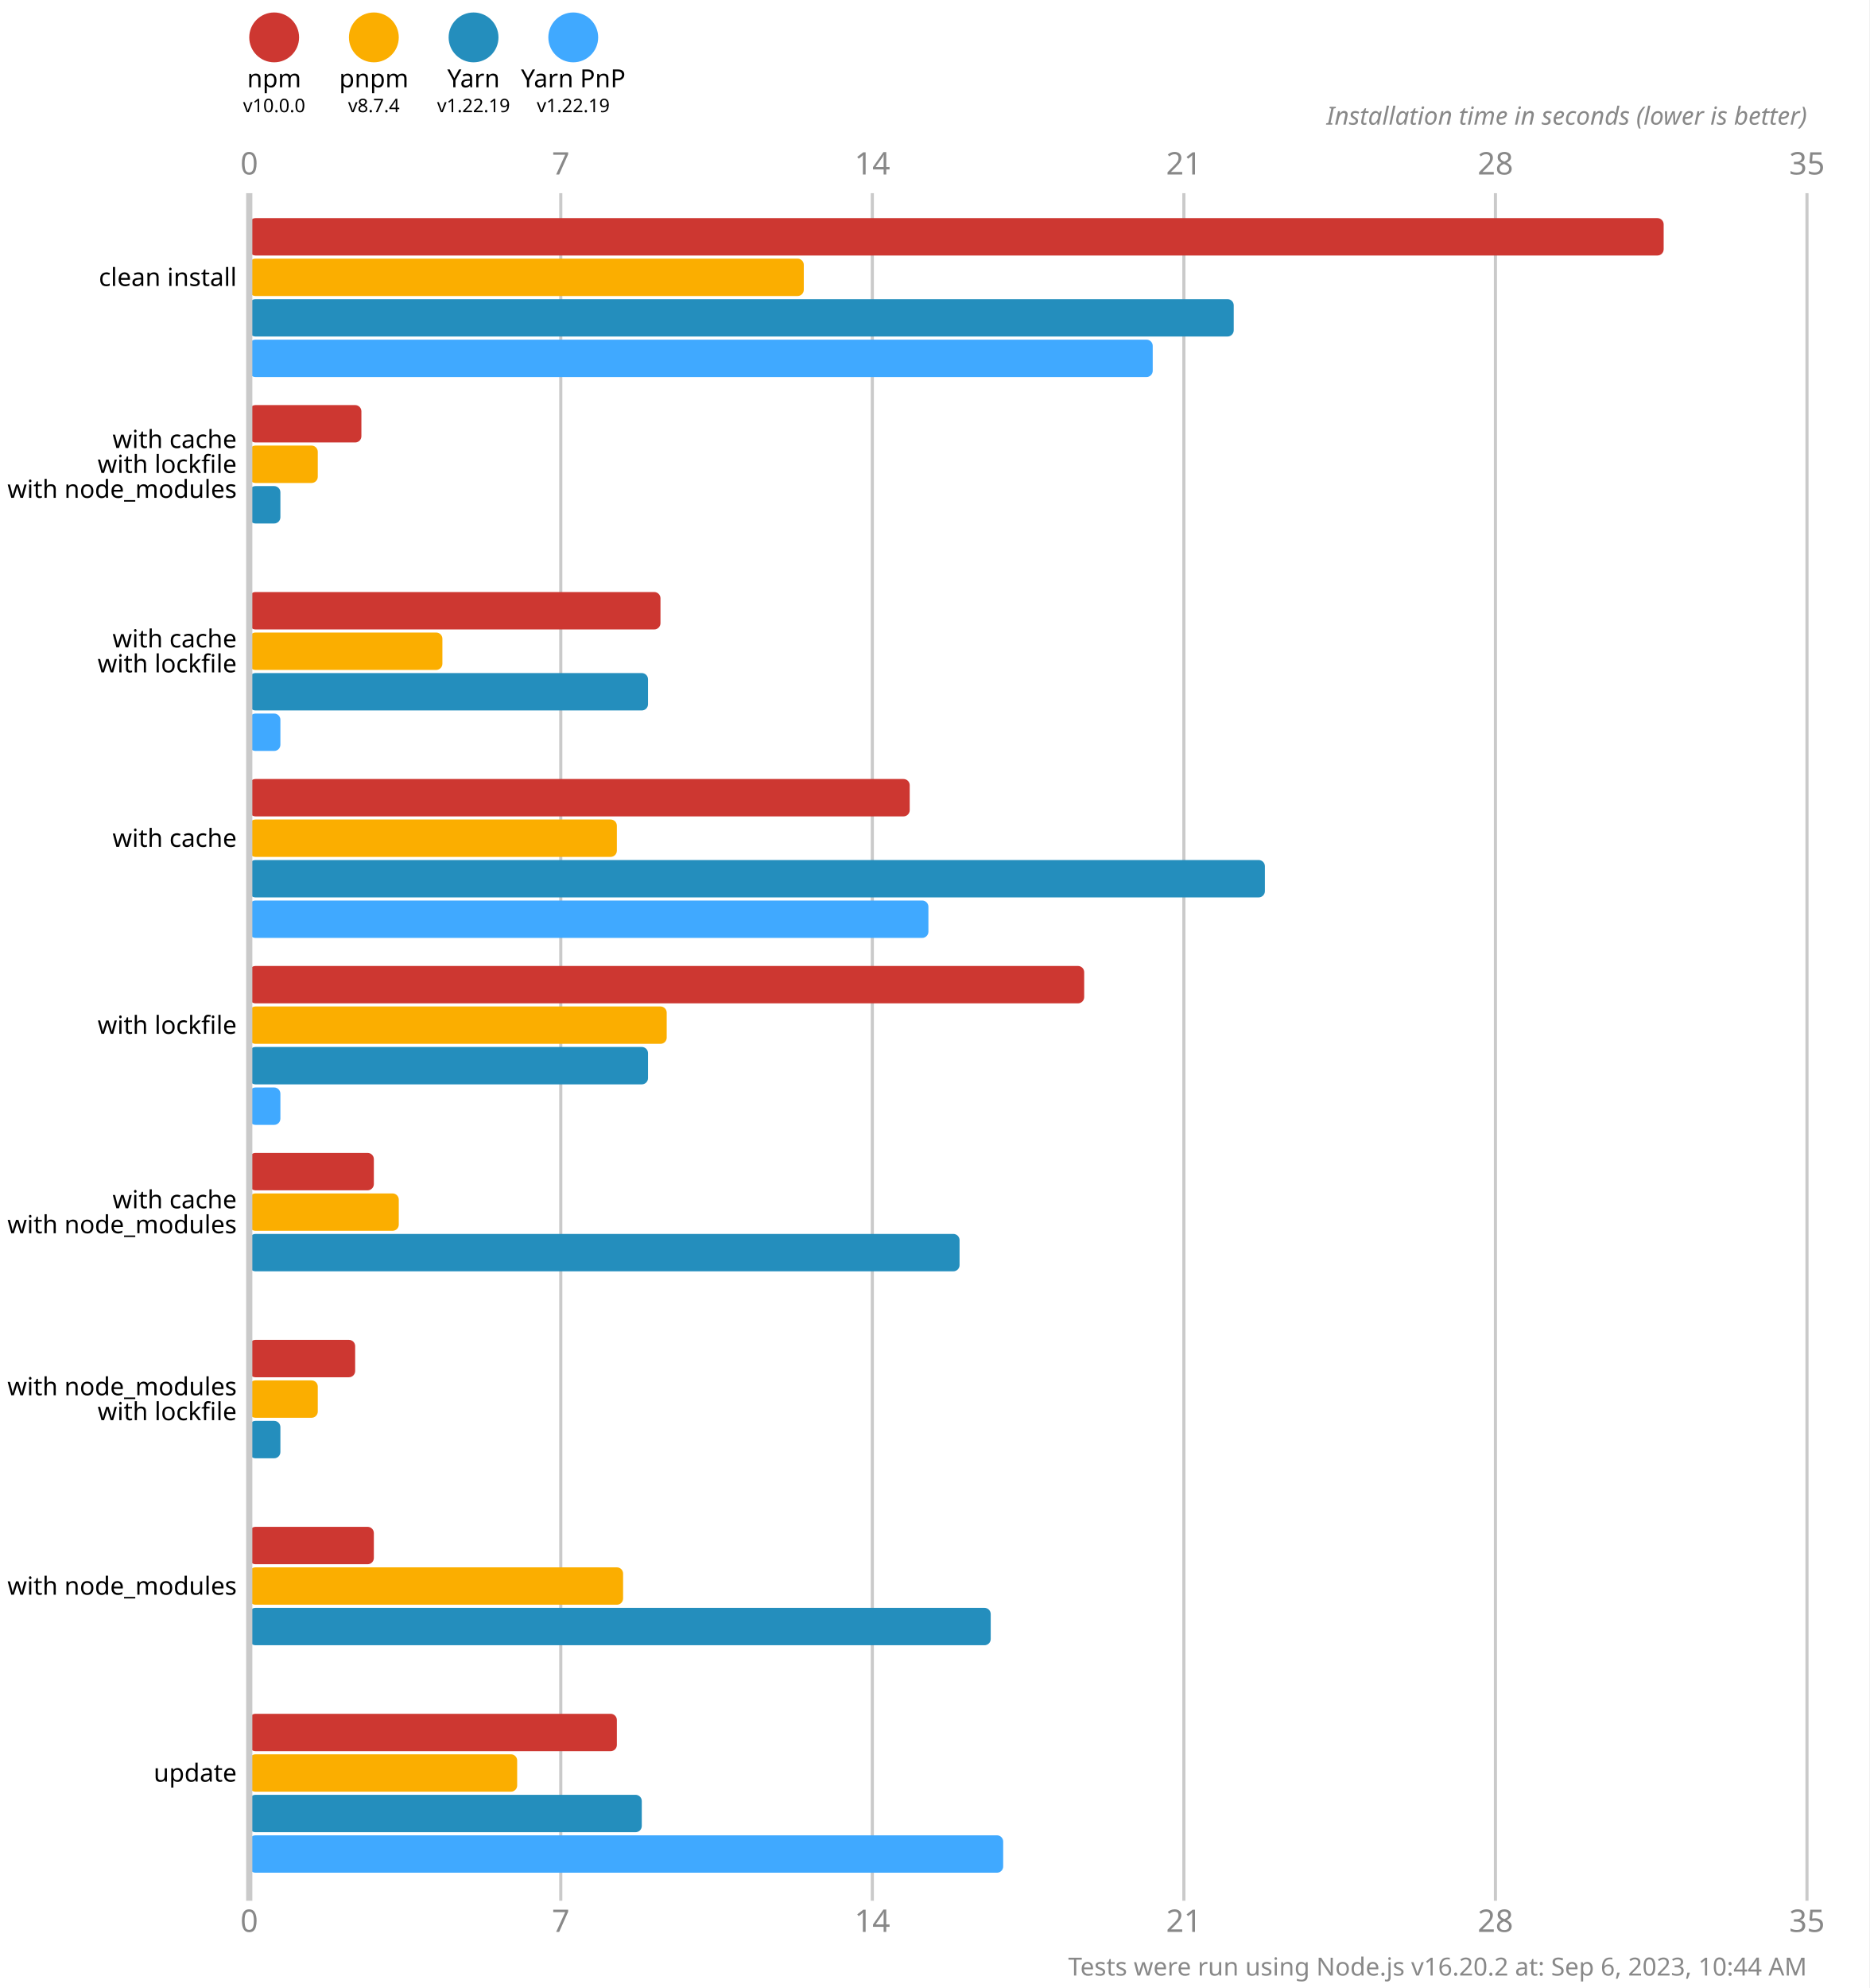
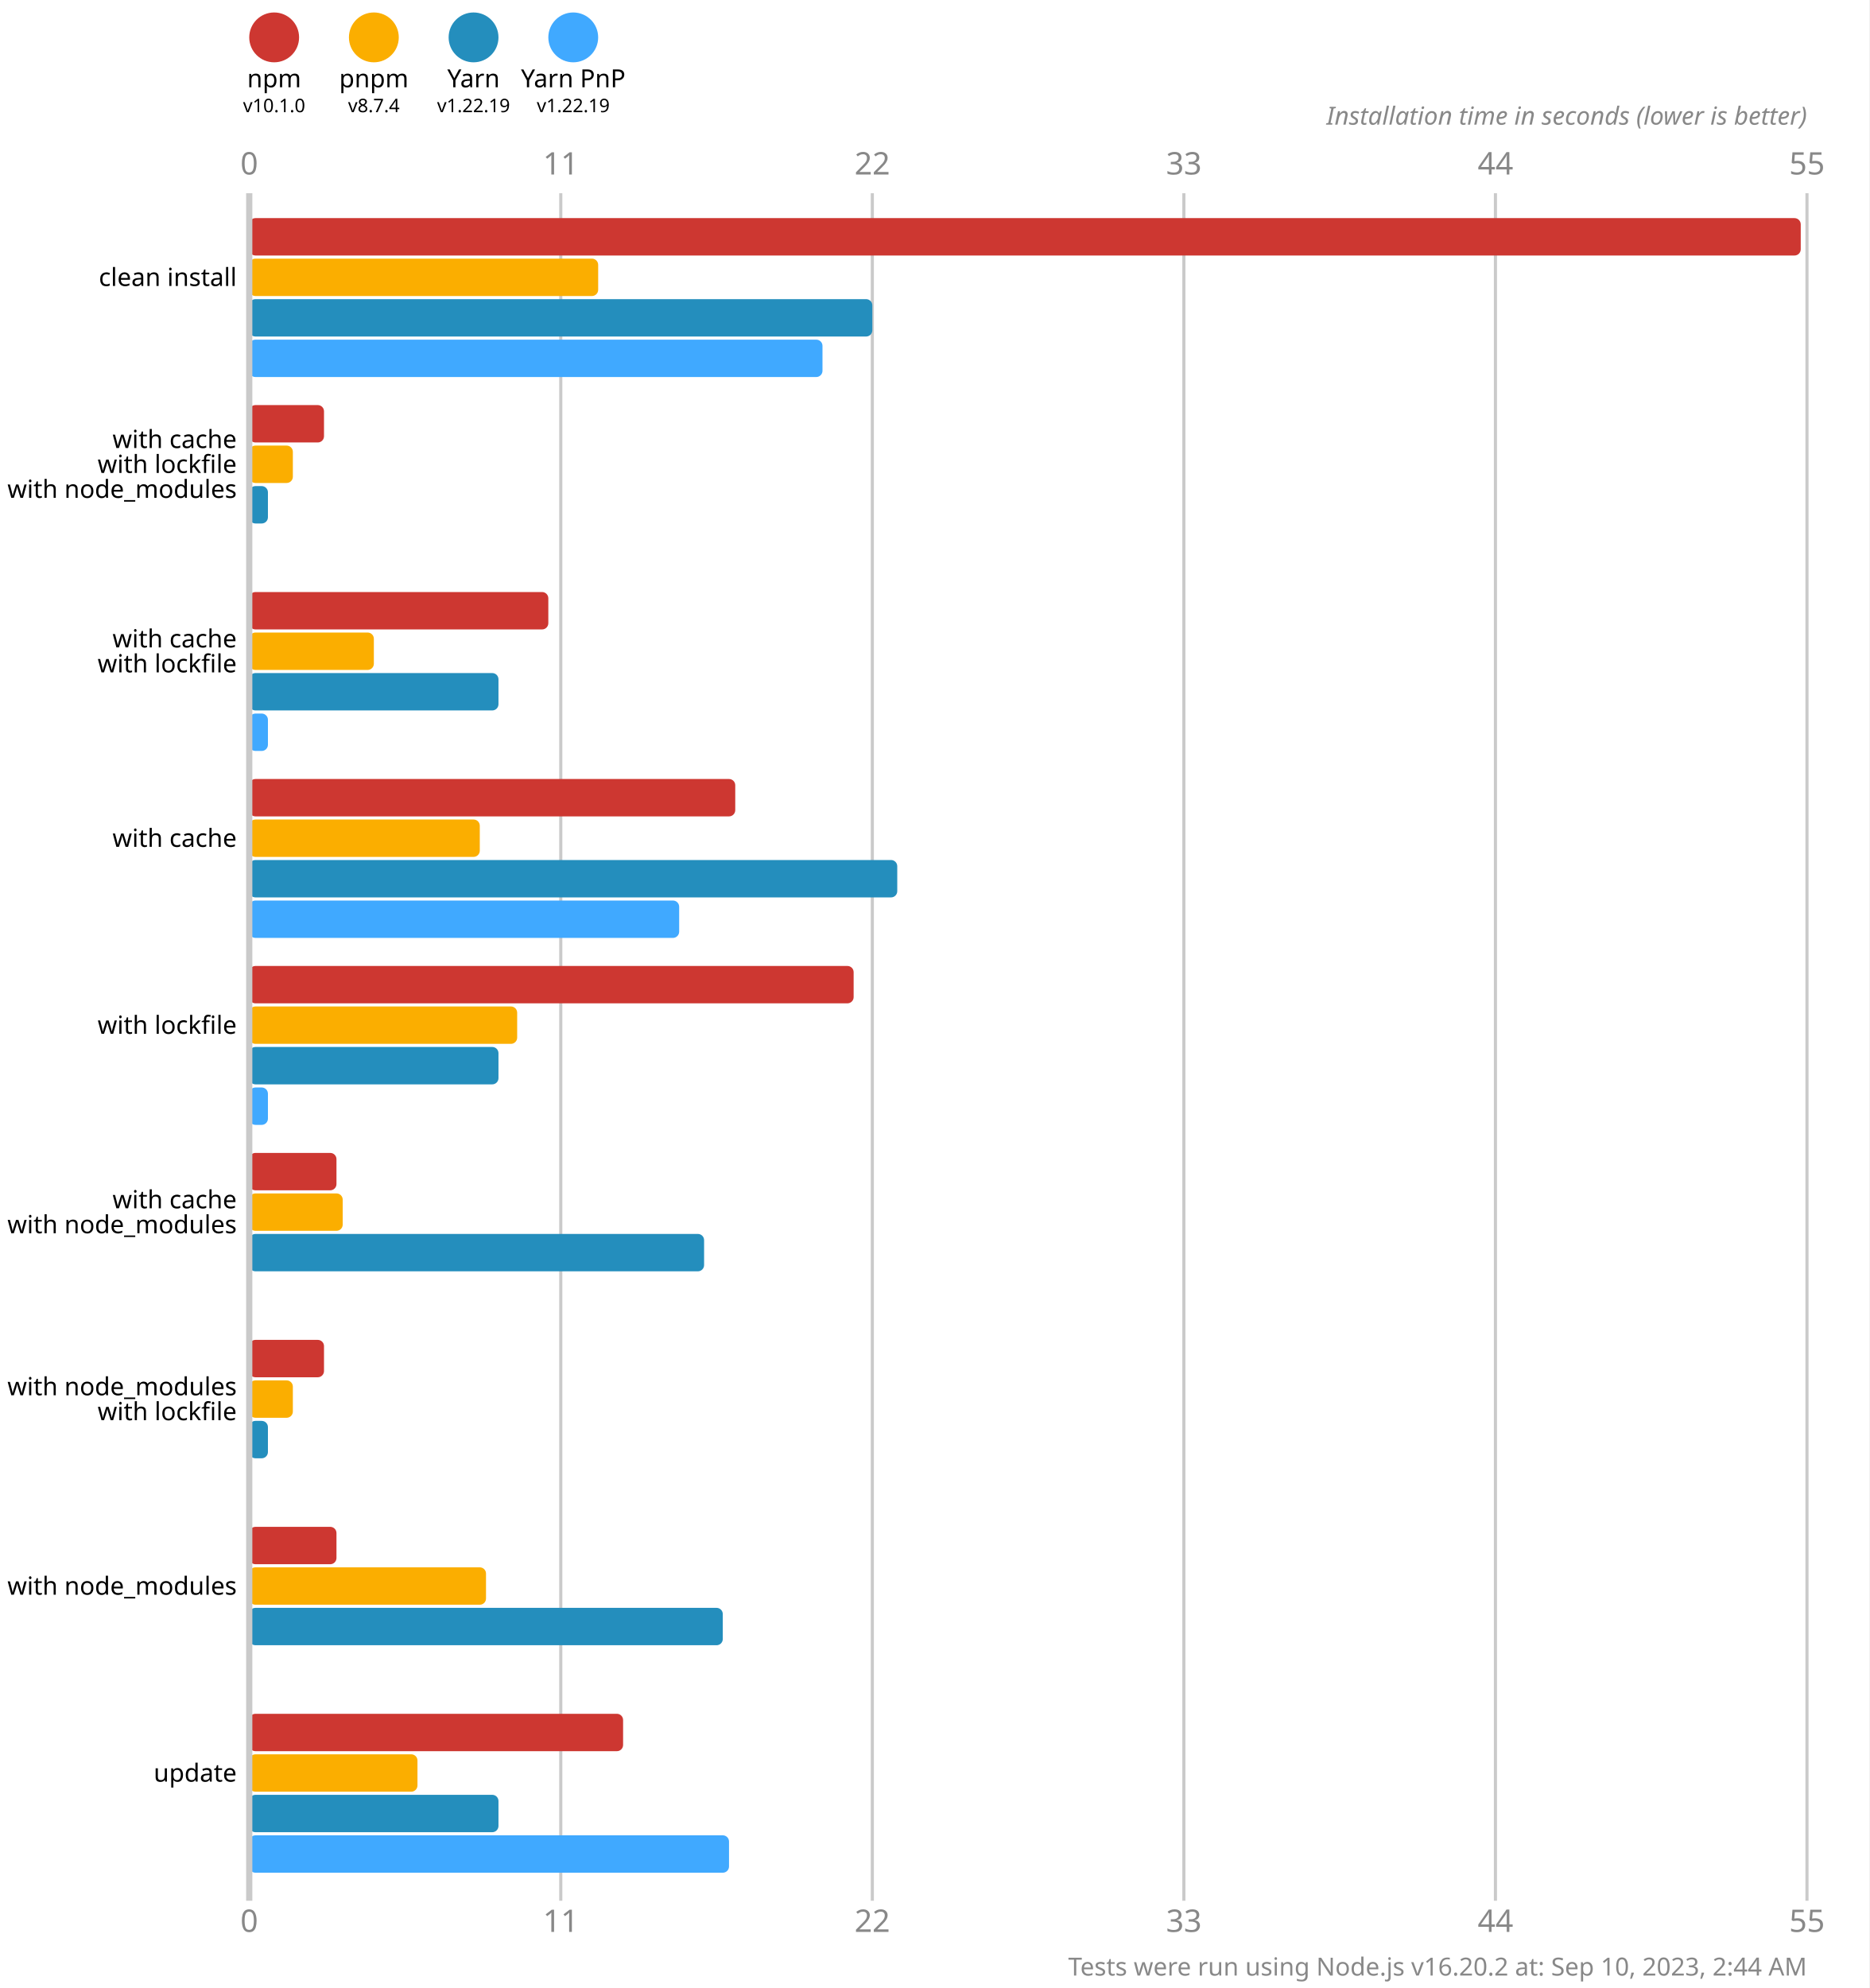
<svg xmlns="http://www.w3.org/2000/svg" version="1.1" viewBox="0 0 300 319">
  <style>
    .font { font-family: sans-serif; }
    .s3 { font-size: 3px; }
    .s4 { font-size: 4px; }
    .s5 { font-size: 5px; }
    .line { stroke: #cacaca; }
    .width { stroke-width: 0.5; }
    .text { fill: #888; }
  </style>
  <rect x="0" y="0" width="300" height="319" fill="#fff" />
  <circle cx="44" cy="6" r="4" fill="#cd3731" />
  <text x="44" y="14" class="font s4" text-anchor="middle">npm</text>
-   <text x="44" y="18" class="font s3" text-anchor="middle">v10.0.0</text>
+   <text x="44" y="18" class="font s3" text-anchor="middle">v10.1.0</text>
  <circle cx="60" cy="6" r="4" fill="#fbae00" />
  <text x="60" y="14" class="font s4" text-anchor="middle">pnpm</text>
  <text x="60" y="18" class="font s3" text-anchor="middle">v8.7.4</text>
  <circle cx="76" cy="6" r="4" fill="#248ebd" />
  <text x="76" y="14" class="font s4" text-anchor="middle">Yarn</text>
  <text x="76" y="18" class="font s3" text-anchor="middle">v1.22.19</text>
  <circle cx="92" cy="6" r="4" fill="#40a9ff" />
  <text x="92" y="14" class="font s4" text-anchor="middle">Yarn PnP</text>
  <text x="92" y="18" class="font s3" text-anchor="middle">v1.22.19</text>
  <text x="40" y="28" class="font s5 text" text-anchor="middle">0</text>
  <text x="40" y="310" class="font s5 text" text-anchor="middle">0</text>
  <line x1="90" y1="31" x2="90" y2="305" class="line width" />
-   <text x="90" y="28" class="font s5 text" text-anchor="middle">7</text>
-   <text x="90" y="310" class="font s5 text" text-anchor="middle">7</text>
+   <text x="90" y="28" class="font s5 text" text-anchor="middle">11</text>
+   <text x="90" y="310" class="font s5 text" text-anchor="middle">11</text>
  <line x1="140" y1="31" x2="140" y2="305" class="line width" />
-   <text x="140" y="28" class="font s5 text" text-anchor="middle">14</text>
-   <text x="140" y="310" class="font s5 text" text-anchor="middle">14</text>
+   <text x="140" y="28" class="font s5 text" text-anchor="middle">22</text>
+   <text x="140" y="310" class="font s5 text" text-anchor="middle">22</text>
  <line x1="190" y1="31" x2="190" y2="305" class="line width" />
-   <text x="190" y="28" class="font s5 text" text-anchor="middle">21</text>
-   <text x="190" y="310" class="font s5 text" text-anchor="middle">21</text>
+   <text x="190" y="28" class="font s5 text" text-anchor="middle">33</text>
+   <text x="190" y="310" class="font s5 text" text-anchor="middle">33</text>
  <line x1="240" y1="31" x2="240" y2="305" class="line width" />
-   <text x="240" y="28" class="font s5 text" text-anchor="middle">28</text>
-   <text x="240" y="310" class="font s5 text" text-anchor="middle">28</text>
+   <text x="240" y="28" class="font s5 text" text-anchor="middle">44</text>
+   <text x="240" y="310" class="font s5 text" text-anchor="middle">44</text>
  <line x1="290" y1="31" x2="290" y2="305" class="line width" />
-   <text x="290" y="28" class="font s5 text" text-anchor="middle">35</text>
-   <text x="290" y="310" class="font s5 text" text-anchor="middle">35</text>
+   <text x="290" y="28" class="font s5 text" text-anchor="middle">55</text>
+   <text x="290" y="310" class="font s5 text" text-anchor="middle">55</text>
  <text x="290" y="20" class="font s4 text" font-style="italic" text-anchor="end">Installation time in seconds (lower is better)</text>
-   <rect x="40" y="35" width="227" height="6" fill="#cd3731" rx="1" ry="1" />
-   <rect x="40" y="41.5" width="89" height="6" fill="#fbae00" rx="1" ry="1" />
-   <rect x="40" y="48" width="158" height="6" fill="#248ebd" rx="1" ry="1" />
-   <rect x="40" y="54.5" width="145" height="6" fill="#40a9ff" rx="1" ry="1" />
-   <rect x="40" y="65" width="18" height="6" fill="#cd3731" rx="1" ry="1" />
-   <rect x="40" y="71.5" width="11" height="6" fill="#fbae00" rx="1" ry="1" />
-   <rect x="40" y="78" width="5" height="6" fill="#248ebd" rx="1" ry="1" />
+   <rect x="40" y="35" width="249" height="6" fill="#cd3731" rx="1" ry="1" />
+   <rect x="40" y="41.5" width="56" height="6" fill="#fbae00" rx="1" ry="1" />
+   <rect x="40" y="48" width="100" height="6" fill="#248ebd" rx="1" ry="1" />
+   <rect x="40" y="54.5" width="92" height="6" fill="#40a9ff" rx="1" ry="1" />
+   <rect x="40" y="65" width="12" height="6" fill="#cd3731" rx="1" ry="1" />
+   <rect x="40" y="71.5" width="7" height="6" fill="#fbae00" rx="1" ry="1" />
+   <rect x="40" y="78" width="3" height="6" fill="#248ebd" rx="1" ry="1" />
  <rect x="40" y="84.5" width="0" height="6" fill="#40a9ff" rx="1" ry="1" />
-   <rect x="40" y="95" width="66" height="6" fill="#cd3731" rx="1" ry="1" />
-   <rect x="40" y="101.5" width="31" height="6" fill="#fbae00" rx="1" ry="1" />
-   <rect x="40" y="108" width="64" height="6" fill="#248ebd" rx="1" ry="1" />
-   <rect x="40" y="114.5" width="5" height="6" fill="#40a9ff" rx="1" ry="1" />
-   <rect x="40" y="125" width="106" height="6" fill="#cd3731" rx="1" ry="1" />
-   <rect x="40" y="131.5" width="59" height="6" fill="#fbae00" rx="1" ry="1" />
-   <rect x="40" y="138" width="163" height="6" fill="#248ebd" rx="1" ry="1" />
-   <rect x="40" y="144.5" width="109" height="6" fill="#40a9ff" rx="1" ry="1" />
-   <rect x="40" y="155" width="134" height="6" fill="#cd3731" rx="1" ry="1" />
-   <rect x="40" y="161.5" width="67" height="6" fill="#fbae00" rx="1" ry="1" />
-   <rect x="40" y="168" width="64" height="6" fill="#248ebd" rx="1" ry="1" />
-   <rect x="40" y="174.5" width="5" height="6" fill="#40a9ff" rx="1" ry="1" />
-   <rect x="40" y="185" width="20" height="6" fill="#cd3731" rx="1" ry="1" />
-   <rect x="40" y="191.5" width="24" height="6" fill="#fbae00" rx="1" ry="1" />
-   <rect x="40" y="198" width="114" height="6" fill="#248ebd" rx="1" ry="1" />
+   <rect x="40" y="95" width="48" height="6" fill="#cd3731" rx="1" ry="1" />
+   <rect x="40" y="101.5" width="20" height="6" fill="#fbae00" rx="1" ry="1" />
+   <rect x="40" y="108" width="40" height="6" fill="#248ebd" rx="1" ry="1" />
+   <rect x="40" y="114.5" width="3" height="6" fill="#40a9ff" rx="1" ry="1" />
+   <rect x="40" y="125" width="78" height="6" fill="#cd3731" rx="1" ry="1" />
+   <rect x="40" y="131.5" width="37" height="6" fill="#fbae00" rx="1" ry="1" />
+   <rect x="40" y="138" width="104" height="6" fill="#248ebd" rx="1" ry="1" />
+   <rect x="40" y="144.5" width="69" height="6" fill="#40a9ff" rx="1" ry="1" />
+   <rect x="40" y="155" width="97" height="6" fill="#cd3731" rx="1" ry="1" />
+   <rect x="40" y="161.5" width="43" height="6" fill="#fbae00" rx="1" ry="1" />
+   <rect x="40" y="168" width="40" height="6" fill="#248ebd" rx="1" ry="1" />
+   <rect x="40" y="174.5" width="3" height="6" fill="#40a9ff" rx="1" ry="1" />
+   <rect x="40" y="185" width="14" height="6" fill="#cd3731" rx="1" ry="1" />
+   <rect x="40" y="191.5" width="15" height="6" fill="#fbae00" rx="1" ry="1" />
+   <rect x="40" y="198" width="73" height="6" fill="#248ebd" rx="1" ry="1" />
  <rect x="40" y="204.5" width="0" height="6" fill="#40a9ff" rx="1" ry="1" />
-   <rect x="40" y="215" width="17" height="6" fill="#cd3731" rx="1" ry="1" />
-   <rect x="40" y="221.5" width="11" height="6" fill="#fbae00" rx="1" ry="1" />
-   <rect x="40" y="228" width="5" height="6" fill="#248ebd" rx="1" ry="1" />
+   <rect x="40" y="215" width="12" height="6" fill="#cd3731" rx="1" ry="1" />
+   <rect x="40" y="221.5" width="7" height="6" fill="#fbae00" rx="1" ry="1" />
+   <rect x="40" y="228" width="3" height="6" fill="#248ebd" rx="1" ry="1" />
  <rect x="40" y="234.5" width="0" height="6" fill="#40a9ff" rx="1" ry="1" />
-   <rect x="40" y="245" width="20" height="6" fill="#cd3731" rx="1" ry="1" />
-   <rect x="40" y="251.5" width="60" height="6" fill="#fbae00" rx="1" ry="1" />
-   <rect x="40" y="258" width="119" height="6" fill="#248ebd" rx="1" ry="1" />
+   <rect x="40" y="245" width="14" height="6" fill="#cd3731" rx="1" ry="1" />
+   <rect x="40" y="251.5" width="38" height="6" fill="#fbae00" rx="1" ry="1" />
+   <rect x="40" y="258" width="76" height="6" fill="#248ebd" rx="1" ry="1" />
  <rect x="40" y="264.5" width="0" height="6" fill="#40a9ff" rx="1" ry="1" />
-   <rect x="40" y="275" width="59" height="6" fill="#cd3731" rx="1" ry="1" />
-   <rect x="40" y="281.5" width="43" height="6" fill="#fbae00" rx="1" ry="1" />
-   <rect x="40" y="288" width="63" height="6" fill="#248ebd" rx="1" ry="1" />
-   <rect x="40" y="294.5" width="121" height="6" fill="#40a9ff" rx="1" ry="1" />
+   <rect x="40" y="275" width="60" height="6" fill="#cd3731" rx="1" ry="1" />
+   <rect x="40" y="281.5" width="27" height="6" fill="#fbae00" rx="1" ry="1" />
+   <rect x="40" y="288" width="40" height="6" fill="#248ebd" rx="1" ry="1" />
+   <rect x="40" y="294.5" width="77" height="6" fill="#40a9ff" rx="1" ry="1" />
  <line x1="40" y1="31" x2="40" y2="305" class="line" />
  <text x="38" y="44.5" class="font s4" dominant-baseline="middle" text-anchor="end">clean install</text>
  <text x="38" y="70.5" class="font s4" dominant-baseline="middle" text-anchor="end">with cache</text>
  <text x="38" y="74.5" class="font s4" dominant-baseline="middle" text-anchor="end">with lockfile</text>
  <text x="38" y="78.5" class="font s4" dominant-baseline="middle" text-anchor="end">with node_modules</text>
  <text x="38" y="102.5" class="font s4" dominant-baseline="middle" text-anchor="end">with cache</text>
  <text x="38" y="106.5" class="font s4" dominant-baseline="middle" text-anchor="end">with lockfile</text>
  <text x="38" y="134.5" class="font s4" dominant-baseline="middle" text-anchor="end">with cache</text>
  <text x="38" y="164.5" class="font s4" dominant-baseline="middle" text-anchor="end">with lockfile</text>
  <text x="38" y="192.5" class="font s4" dominant-baseline="middle" text-anchor="end">with cache</text>
  <text x="38" y="196.5" class="font s4" dominant-baseline="middle" text-anchor="end">with node_modules</text>
  <text x="38" y="222.5" class="font s4" dominant-baseline="middle" text-anchor="end">with node_modules</text>
  <text x="38" y="226.5" class="font s4" dominant-baseline="middle" text-anchor="end">with lockfile</text>
  <text x="38" y="254.5" class="font s4" dominant-baseline="middle" text-anchor="end">with node_modules</text>
  <text x="38" y="284.5" class="font s4" dominant-baseline="middle" text-anchor="end">update</text>
-   <text x="290" y="317" class="font s4 text" text-anchor="end">Tests were run using Node.js v16.20.2 at: Sep 6, 2023, 10:44 AM</text>
+   <text x="290" y="317" class="font s4 text" text-anchor="end">Tests were run using Node.js v16.20.2 at: Sep 10, 2023, 2:44 AM</text>
</svg>
